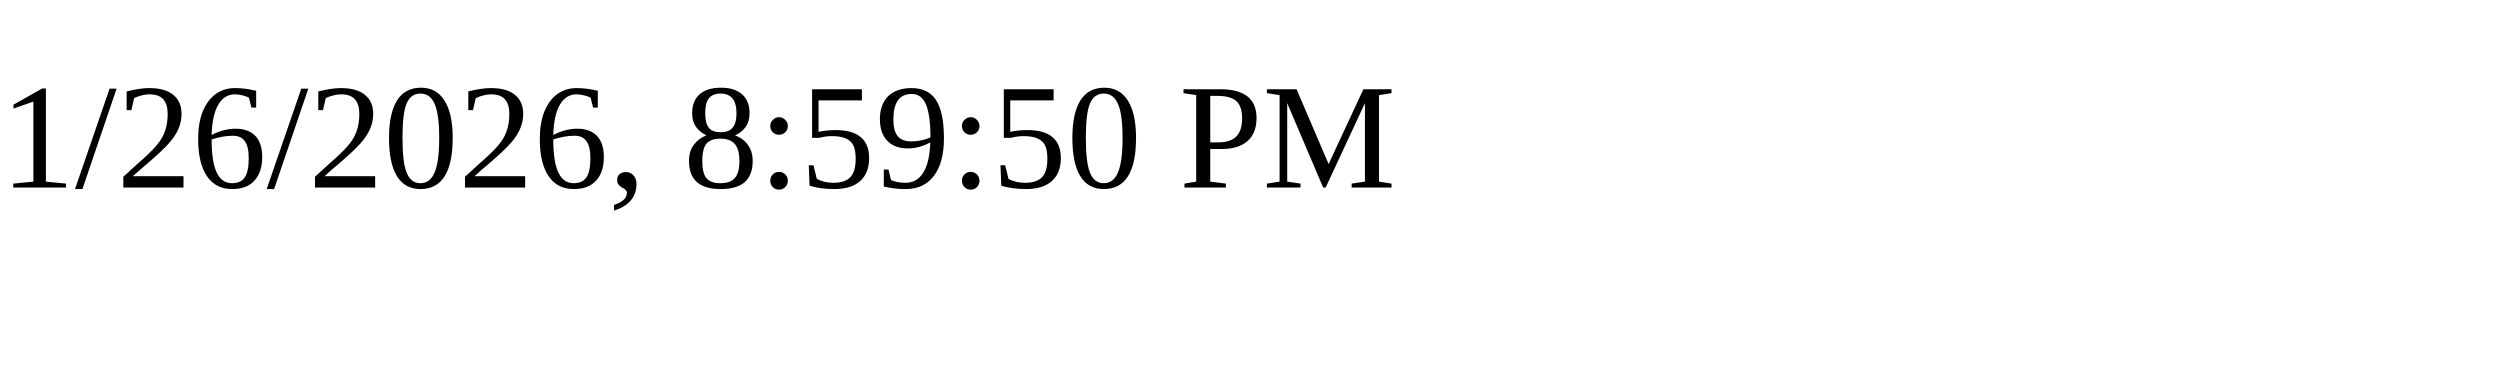
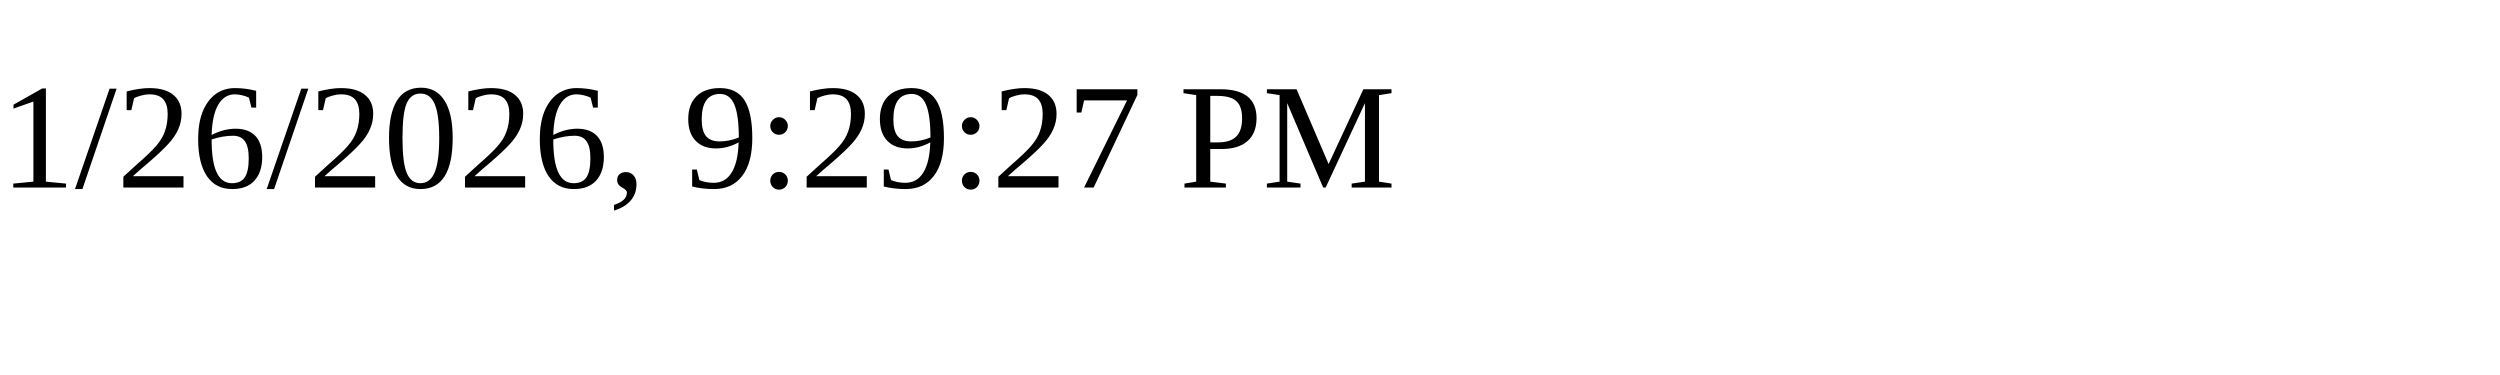
<svg xmlns="http://www.w3.org/2000/svg" height="30" width="200">
-   <text x="0" y="15">1/26/2026, 8:59:50 PM</text>
+   <text x="0" y="15">1/26/2026, 9:29:27 PM</text>
</svg>
